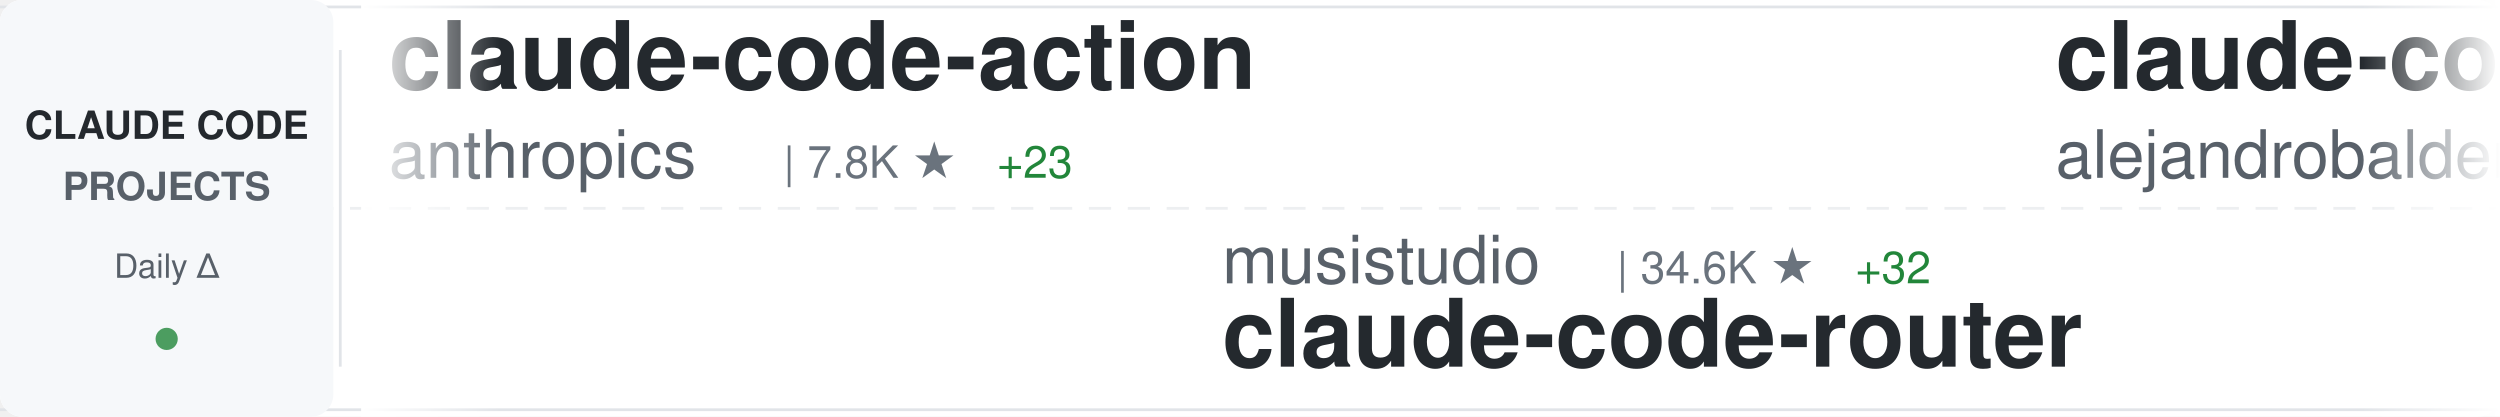
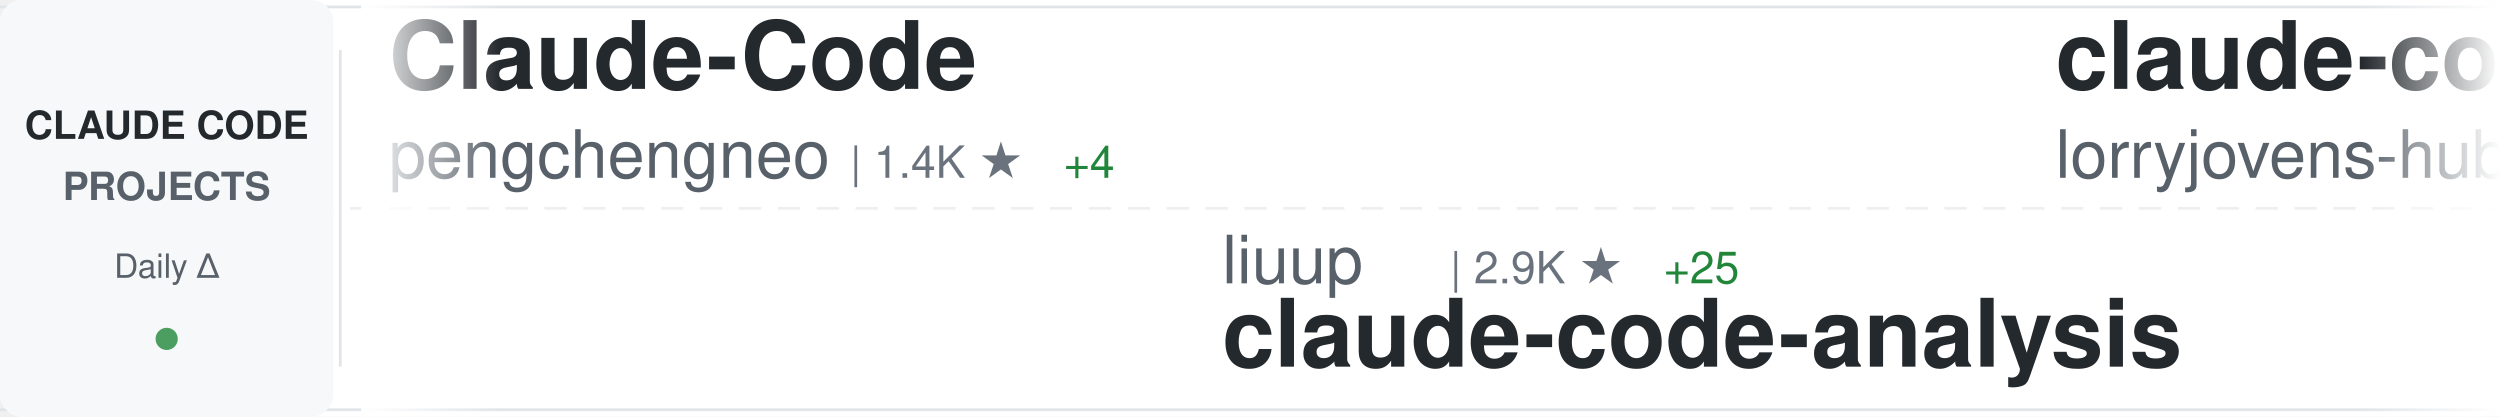
<svg xmlns="http://www.w3.org/2000/svg" width="900" height="150">
  <defs>
    <linearGradient id="awesomeLeftFade" x1="0%" y1="0%" x2="100%" y2="0%">
      <stop offset="0%" style="stop-color:#ffffff;stop-opacity:1" />
      <stop offset="100%" style="stop-color:#ffffff;stop-opacity:0" />
    </linearGradient>
    <linearGradient id="awesomeRightFade" x1="0%" y1="0%" x2="100%" y2="0%">
      <stop offset="0%" style="stop-color:#ffffff;stop-opacity:0" />
      <stop offset="100%" style="stop-color:#ffffff;stop-opacity:1" />
    </linearGradient>
  </defs>
  <rect width="900" height="150" fill="#ffffff" rx="8" />
  <rect x="0" y="2" width="900" height="1" fill="#e1e4e8" />
  <rect x="0" y="147" width="900" height="1" fill="#e1e4e8" />
  <line x1="0" y1="75" x2="900" y2="75" stroke="#e1e4e8" stroke-width="1" stroke-dasharray="8 6" opacity="0.6" />
  <rect x="0" y="0" width="120" height="150" fill="#f6f8fa" rx="8" />
  <text x="60" y="50" font-family="-apple-system, BlinkMacSystemFont, 'Segoe UI', Helvetica, Arial, sans-serif" font-size="14" font-weight="600" fill="#24292e" text-anchor="middle">CLAUDE CODE</text>
  <text x="60" y="72" font-family="-apple-system, BlinkMacSystemFont, 'Segoe UI', Helvetica, Arial, sans-serif" font-size="14" font-weight="600" fill="#586069" text-anchor="middle">PROJECTS</text>
  <text x="60" y="100" font-family="-apple-system, BlinkMacSystemFont, 'Segoe UI', Helvetica, Arial, sans-serif" font-size="12" font-weight="500" fill="#586069" text-anchor="middle">Daily Δ</text>
  <circle cx="60" cy="122" r="4" fill="#22863a" opacity="0.8" />
  <rect x="122" y="18" width="1" height="114" fill="#e1e4e8" />
  <clipPath id="awesomeTickerClip">
    <rect x="130" y="0" width="770" height="150" />
  </clipPath>
  <g clip-path="url(#awesomeTickerClip)">
    <g id="awesomeTickerItems">
      <animateTransform attributeName="transform" attributeType="XML" type="translate" from="0 0" to="-3000 0" dur="54s" repeatCount="indefinite" />
      <g transform="translate(0, 0)">
-         <text x="140" y="32" font-family="-apple-system, BlinkMacSystemFont, 'Segoe UI', Helvetica, Arial, sans-serif" font-size="34" font-weight="600" fill="#24292e">claude-code-action</text>
-         <text x="140" y="64" font-family="-apple-system, BlinkMacSystemFont, 'Segoe UI', Helvetica, Arial, sans-serif" font-size="24" font-weight="400" fill="#586069">anthropics</text>
-         <text x="282" y="64" font-family="-apple-system, BlinkMacSystemFont, 'Segoe UI', Helvetica, Arial, sans-serif" font-size="16" font-weight="500" fill="#6a737d">| 7.8K ★</text>
-         <text x="359" y="64" font-family="-apple-system, BlinkMacSystemFont, 'Segoe UI', Helvetica, Arial, sans-serif" font-size="16" font-weight="500" fill="#22863a"> +23</text>
+         <text x="140" y="32" font-family="-apple-system, BlinkMacSystemFont, 'Segoe UI', Helvetica, Arial, sans-serif" font-size="34" font-weight="600" fill="#24292e">Claude-Code</text>
+         <text x="140" y="64" font-family="-apple-system, BlinkMacSystemFont, 'Segoe UI', Helvetica, Arial, sans-serif" font-size="24" font-weight="400" fill="#586069">pengchengneo</text>
+         <text x="306" y="64" font-family="-apple-system, BlinkMacSystemFont, 'Segoe UI', Helvetica, Arial, sans-serif" font-size="16" font-weight="500" fill="#6a737d">| 1.4K ★</text>
+         <text x="383" y="64" font-family="-apple-system, BlinkMacSystemFont, 'Segoe UI', Helvetica, Arial, sans-serif" font-size="16" font-weight="500" fill="#22863a"> +4</text>
      </g>
      <g transform="translate(300, 0)">
-         <text x="140" y="102" font-family="-apple-system, BlinkMacSystemFont, 'Segoe UI', Helvetica, Arial, sans-serif" font-size="24" font-weight="400" fill="#586069">musistudio</text>
-         <text x="282" y="102" font-family="-apple-system, BlinkMacSystemFont, 'Segoe UI', Helvetica, Arial, sans-serif" font-size="16" font-weight="500" fill="#6a737d">| 34.6K ★</text>
-         <text x="368" y="102" font-family="-apple-system, BlinkMacSystemFont, 'Segoe UI', Helvetica, Arial, sans-serif" font-size="16" font-weight="500" fill="#22863a"> +32</text>
-         <text x="140" y="132" font-family="-apple-system, BlinkMacSystemFont, 'Segoe UI', Helvetica, Arial, sans-serif" font-size="34" font-weight="600" fill="#24292e">claude-code-router</text>
+         <text x="140" y="102" font-family="-apple-system, BlinkMacSystemFont, 'Segoe UI', Helvetica, Arial, sans-serif" font-size="24" font-weight="400" fill="#586069">liuup</text>
+         <text x="222" y="102" font-family="-apple-system, BlinkMacSystemFont, 'Segoe UI', Helvetica, Arial, sans-serif" font-size="16" font-weight="500" fill="#6a737d">| 2.9K ★</text>
+         <text x="299" y="102" font-family="-apple-system, BlinkMacSystemFont, 'Segoe UI', Helvetica, Arial, sans-serif" font-size="16" font-weight="500" fill="#22863a"> +25</text>
+         <text x="140" y="132" font-family="-apple-system, BlinkMacSystemFont, 'Segoe UI', Helvetica, Arial, sans-serif" font-size="34" font-weight="600" fill="#24292e">claude-code-analysis</text>
      </g>
      <g transform="translate(600, 0)">
-         <text x="140" y="32" font-family="-apple-system, BlinkMacSystemFont, 'Segoe UI', Helvetica, Arial, sans-serif" font-size="34" font-weight="600" fill="#24292e">claude-code-from-source</text>
-         <text x="140" y="64" font-family="-apple-system, BlinkMacSystemFont, 'Segoe UI', Helvetica, Arial, sans-serif" font-size="24" font-weight="400" fill="#586069">alejandrobalderas</text>
-         <text x="366" y="64" font-family="-apple-system, BlinkMacSystemFont, 'Segoe UI', Helvetica, Arial, sans-serif" font-size="16" font-weight="500" fill="#6a737d">| 2.2K ★</text>
-         <text x="443" y="64" font-family="-apple-system, BlinkMacSystemFont, 'Segoe UI', Helvetica, Arial, sans-serif" font-size="16" font-weight="500" fill="#22863a"> +14</text>
+         <text x="140" y="32" font-family="-apple-system, BlinkMacSystemFont, 'Segoe UI', Helvetica, Arial, sans-serif" font-size="34" font-weight="600" fill="#24292e">claude-code-rust</text>
+         <text x="140" y="64" font-family="-apple-system, BlinkMacSystemFont, 'Segoe UI', Helvetica, Arial, sans-serif" font-size="24" font-weight="400" fill="#586069">lorryjovens-hub</text>
+         <text x="342" y="64" font-family="-apple-system, BlinkMacSystemFont, 'Segoe UI', Helvetica, Arial, sans-serif" font-size="16" font-weight="500" fill="#6a737d">| 1.6K ★</text>
      </g>
      <g transform="translate(900, 0)">
-         <text x="140" y="102" font-family="-apple-system, BlinkMacSystemFont, 'Segoe UI', Helvetica, Arial, sans-serif" font-size="24" font-weight="400" fill="#586069">Yuyz0112</text>
-         <text x="258" y="102" font-family="-apple-system, BlinkMacSystemFont, 'Segoe UI', Helvetica, Arial, sans-serif" font-size="16" font-weight="500" fill="#6a737d">| 2.4K ★</text>
-         <text x="335" y="102" font-family="-apple-system, BlinkMacSystemFont, 'Segoe UI', Helvetica, Arial, sans-serif" font-size="16" font-weight="500" fill="#22863a"> +1</text>
-         <text x="140" y="132" font-family="-apple-system, BlinkMacSystemFont, 'Segoe UI', Helvetica, Arial, sans-serif" font-size="34" font-weight="600" fill="#24292e">claude-code-reverse</text>
+         <text x="140" y="102" font-family="-apple-system, BlinkMacSystemFont, 'Segoe UI', Helvetica, Arial, sans-serif" font-size="24" font-weight="400" fill="#586069">disler</text>
+         <text x="234" y="102" font-family="-apple-system, BlinkMacSystemFont, 'Segoe UI', Helvetica, Arial, sans-serif" font-size="16" font-weight="500" fill="#6a737d">| 1.3K ★</text>
+         <text x="311" y="102" font-family="-apple-system, BlinkMacSystemFont, 'Segoe UI', Helvetica, Arial, sans-serif" font-size="16" font-weight="500" fill="#22863a"> +9</text>
+         <text x="140" y="132" font-family="-apple-system, BlinkMacSystemFont, 'Segoe UI', Helvetica, Arial, sans-serif" font-size="34" font-weight="600" fill="#24292e">pi-vs-claude-code</text>
      </g>
      <g transform="translate(1200, 0)">
-         <text x="140" y="32" font-family="-apple-system, BlinkMacSystemFont, 'Segoe UI', Helvetica, Arial, sans-serif" font-size="34" font-weight="600" fill="#24292e">ClaudeCode</text>
-         <text x="140" y="64" font-family="-apple-system, BlinkMacSystemFont, 'Segoe UI', Helvetica, Arial, sans-serif" font-size="24" font-weight="400" fill="#586069">guanshan</text>
-         <text x="258" y="64" font-family="-apple-system, BlinkMacSystemFont, 'Segoe UI', Helvetica, Arial, sans-serif" font-size="16" font-weight="500" fill="#6a737d">| 60 ★</text>
+         <text x="140" y="32" font-family="-apple-system, BlinkMacSystemFont, 'Segoe UI', Helvetica, Arial, sans-serif" font-size="34" font-weight="600" fill="#24292e">collection-claude-code-s...</text>
+         <text x="140" y="64" font-family="-apple-system, BlinkMacSystemFont, 'Segoe UI', Helvetica, Arial, sans-serif" font-size="24" font-weight="400" fill="#586069">chauncygu</text>
+         <text x="270" y="64" font-family="-apple-system, BlinkMacSystemFont, 'Segoe UI', Helvetica, Arial, sans-serif" font-size="16" font-weight="500" fill="#6a737d">| 2.5K ★</text>
+         <text x="347" y="64" font-family="-apple-system, BlinkMacSystemFont, 'Segoe UI', Helvetica, Arial, sans-serif" font-size="16" font-weight="500" fill="#22863a"> +4</text>
      </g>
      <g transform="translate(1500, 0)">
-         <text x="140" y="102" font-family="-apple-system, BlinkMacSystemFont, 'Segoe UI', Helvetica, Arial, sans-serif" font-size="24" font-weight="400" fill="#586069">huangserva</text>
-         <text x="282" y="102" font-family="-apple-system, BlinkMacSystemFont, 'Segoe UI', Helvetica, Arial, sans-serif" font-size="16" font-weight="500" fill="#6a737d">| 594 ★</text>
-         <text x="350" y="102" font-family="-apple-system, BlinkMacSystemFont, 'Segoe UI', Helvetica, Arial, sans-serif" font-size="16" font-weight="500" fill="#22863a"> +2</text>
-         <text x="140" y="132" font-family="-apple-system, BlinkMacSystemFont, 'Segoe UI', Helvetica, Arial, sans-serif" font-size="34" font-weight="600" fill="#24292e">claude-code-cli</text>
+         <text x="140" y="102" font-family="-apple-system, BlinkMacSystemFont, 'Segoe UI', Helvetica, Arial, sans-serif" font-size="24" font-weight="400" fill="#586069">huangjia2019</text>
+         <text x="306" y="102" font-family="-apple-system, BlinkMacSystemFont, 'Segoe UI', Helvetica, Arial, sans-serif" font-size="16" font-weight="500" fill="#6a737d">| 759 ★</text>
+         <text x="374" y="102" font-family="-apple-system, BlinkMacSystemFont, 'Segoe UI', Helvetica, Arial, sans-serif" font-size="16" font-weight="500" fill="#22863a"> +9</text>
+         <text x="140" y="132" font-family="-apple-system, BlinkMacSystemFont, 'Segoe UI', Helvetica, Arial, sans-serif" font-size="34" font-weight="600" fill="#24292e">claude-code-engineering</text>
      </g>
      <g transform="translate(1800, 0)">
-         <text x="140" y="32" font-family="-apple-system, BlinkMacSystemFont, 'Segoe UI', Helvetica, Arial, sans-serif" font-size="34" font-weight="600" fill="#24292e">claude-code-proxy</text>
-         <text x="140" y="64" font-family="-apple-system, BlinkMacSystemFont, 'Segoe UI', Helvetica, Arial, sans-serif" font-size="24" font-weight="400" fill="#586069">fuergaosi233</text>
-         <text x="306" y="64" font-family="-apple-system, BlinkMacSystemFont, 'Segoe UI', Helvetica, Arial, sans-serif" font-size="16" font-weight="500" fill="#6a737d">| 2.6K ★</text>
-         <text x="383" y="64" font-family="-apple-system, BlinkMacSystemFont, 'Segoe UI', Helvetica, Arial, sans-serif" font-size="16" font-weight="500" fill="#22863a"> +1</text>
+         <text x="140" y="32" font-family="-apple-system, BlinkMacSystemFont, 'Segoe UI', Helvetica, Arial, sans-serif" font-size="34" font-weight="600" fill="#24292e">claude-code-base-action</text>
+         <text x="140" y="64" font-family="-apple-system, BlinkMacSystemFont, 'Segoe UI', Helvetica, Arial, sans-serif" font-size="24" font-weight="400" fill="#586069">anthropics</text>
+         <text x="282" y="64" font-family="-apple-system, BlinkMacSystemFont, 'Segoe UI', Helvetica, Arial, sans-serif" font-size="16" font-weight="500" fill="#6a737d">| 858 ★</text>
+         <text x="350" y="64" font-family="-apple-system, BlinkMacSystemFont, 'Segoe UI', Helvetica, Arial, sans-serif" font-size="16" font-weight="500" fill="#22863a"> +2</text>
      </g>
      <g transform="translate(2100, 0)">
-         <text x="140" y="102" font-family="-apple-system, BlinkMacSystemFont, 'Segoe UI', Helvetica, Arial, sans-serif" font-size="24" font-weight="400" fill="#586069">sugyan</text>
-         <text x="234" y="102" font-family="-apple-system, BlinkMacSystemFont, 'Segoe UI', Helvetica, Arial, sans-serif" font-size="16" font-weight="500" fill="#6a737d">| 1.1K ★</text>
-         <text x="140" y="132" font-family="-apple-system, BlinkMacSystemFont, 'Segoe UI', Helvetica, Arial, sans-serif" font-size="34" font-weight="600" fill="#24292e">claude-code-webui</text>
+         <text x="140" y="102" font-family="-apple-system, BlinkMacSystemFont, 'Segoe UI', Helvetica, Arial, sans-serif" font-size="24" font-weight="400" fill="#586069">catlog22</text>
+         <text x="258" y="102" font-family="-apple-system, BlinkMacSystemFont, 'Segoe UI', Helvetica, Arial, sans-serif" font-size="16" font-weight="500" fill="#6a737d">| 2.1K ★</text>
+         <text x="335" y="102" font-family="-apple-system, BlinkMacSystemFont, 'Segoe UI', Helvetica, Arial, sans-serif" font-size="16" font-weight="500" fill="#22863a"> +5</text>
+         <text x="140" y="132" font-family="-apple-system, BlinkMacSystemFont, 'Segoe UI', Helvetica, Arial, sans-serif" font-size="34" font-weight="600" fill="#24292e">Claude-Code-Workflow</text>
      </g>
      <g transform="translate(2400, 0)">
-         <text x="140" y="32" font-family="-apple-system, BlinkMacSystemFont, 'Segoe UI', Helvetica, Arial, sans-serif" font-size="34" font-weight="600" fill="#24292e">andrej-karpathy-skills</text>
-         <text x="140" y="64" font-family="-apple-system, BlinkMacSystemFont, 'Segoe UI', Helvetica, Arial, sans-serif" font-size="24" font-weight="400" fill="#586069">multica-ai</text>
-         <text x="282" y="64" font-family="-apple-system, BlinkMacSystemFont, 'Segoe UI', Helvetica, Arial, sans-serif" font-size="16" font-weight="500" fill="#6a737d">| 165.7K ★</text>
-         <text x="377" y="64" font-family="-apple-system, BlinkMacSystemFont, 'Segoe UI', Helvetica, Arial, sans-serif" font-size="16" font-weight="500" fill="#22863a"> +1.2K</text>
+         <text x="140" y="32" font-family="-apple-system, BlinkMacSystemFont, 'Segoe UI', Helvetica, Arial, sans-serif" font-size="34" font-weight="600" fill="#24292e">learn-claude-code</text>
+         <text x="140" y="64" font-family="-apple-system, BlinkMacSystemFont, 'Segoe UI', Helvetica, Arial, sans-serif" font-size="24" font-weight="400" fill="#586069">shareAI-lab</text>
+         <text x="294" y="64" font-family="-apple-system, BlinkMacSystemFont, 'Segoe UI', Helvetica, Arial, sans-serif" font-size="16" font-weight="500" fill="#6a737d">| 64.3K ★</text>
+         <text x="380" y="64" font-family="-apple-system, BlinkMacSystemFont, 'Segoe UI', Helvetica, Arial, sans-serif" font-size="16" font-weight="500" fill="#22863a"> +228</text>
      </g>
      <g transform="translate(2700, 0)">
-         <text x="140" y="102" font-family="-apple-system, BlinkMacSystemFont, 'Segoe UI', Helvetica, Arial, sans-serif" font-size="24" font-weight="400" fill="#586069">sickn33</text>
-         <text x="246" y="102" font-family="-apple-system, BlinkMacSystemFont, 'Segoe UI', Helvetica, Arial, sans-serif" font-size="16" font-weight="500" fill="#6a737d">| 39.5K ★</text>
-         <text x="332" y="102" font-family="-apple-system, BlinkMacSystemFont, 'Segoe UI', Helvetica, Arial, sans-serif" font-size="16" font-weight="500" fill="#22863a"> +118</text>
-         <text x="140" y="132" font-family="-apple-system, BlinkMacSystemFont, 'Segoe UI', Helvetica, Arial, sans-serif" font-size="34" font-weight="600" fill="#24292e">antigravity-awesome-skil...</text>
+         <text x="140" y="102" font-family="-apple-system, BlinkMacSystemFont, 'Segoe UI', Helvetica, Arial, sans-serif" font-size="24" font-weight="400" fill="#586069">zebbern</text>
+         <text x="246" y="102" font-family="-apple-system, BlinkMacSystemFont, 'Segoe UI', Helvetica, Arial, sans-serif" font-size="16" font-weight="500" fill="#6a737d">| 4.2K ★</text>
+         <text x="323" y="102" font-family="-apple-system, BlinkMacSystemFont, 'Segoe UI', Helvetica, Arial, sans-serif" font-size="16" font-weight="500" fill="#22863a"> +7</text>
+         <text x="140" y="132" font-family="-apple-system, BlinkMacSystemFont, 'Segoe UI', Helvetica, Arial, sans-serif" font-size="34" font-weight="600" fill="#24292e">claude-code-guide</text>
      </g>
      <g transform="translate(3000, 0)">
-         <text x="140" y="32" font-family="-apple-system, BlinkMacSystemFont, 'Segoe UI', Helvetica, Arial, sans-serif" font-size="34" font-weight="600" fill="#24292e">claude-code-action</text>
-         <text x="140" y="64" font-family="-apple-system, BlinkMacSystemFont, 'Segoe UI', Helvetica, Arial, sans-serif" font-size="24" font-weight="400" fill="#586069">anthropics</text>
-         <text x="282" y="64" font-family="-apple-system, BlinkMacSystemFont, 'Segoe UI', Helvetica, Arial, sans-serif" font-size="16" font-weight="500" fill="#6a737d">| 7.8K ★</text>
-         <text x="359" y="64" font-family="-apple-system, BlinkMacSystemFont, 'Segoe UI', Helvetica, Arial, sans-serif" font-size="16" font-weight="500" fill="#22863a"> +23</text>
+         <text x="140" y="32" font-family="-apple-system, BlinkMacSystemFont, 'Segoe UI', Helvetica, Arial, sans-serif" font-size="34" font-weight="600" fill="#24292e">Claude-Code</text>
+         <text x="140" y="64" font-family="-apple-system, BlinkMacSystemFont, 'Segoe UI', Helvetica, Arial, sans-serif" font-size="24" font-weight="400" fill="#586069">pengchengneo</text>
+         <text x="306" y="64" font-family="-apple-system, BlinkMacSystemFont, 'Segoe UI', Helvetica, Arial, sans-serif" font-size="16" font-weight="500" fill="#6a737d">| 1.4K ★</text>
+         <text x="383" y="64" font-family="-apple-system, BlinkMacSystemFont, 'Segoe UI', Helvetica, Arial, sans-serif" font-size="16" font-weight="500" fill="#22863a"> +4</text>
      </g>
      <g transform="translate(3300, 0)">
-         <text x="140" y="102" font-family="-apple-system, BlinkMacSystemFont, 'Segoe UI', Helvetica, Arial, sans-serif" font-size="24" font-weight="400" fill="#586069">musistudio</text>
-         <text x="282" y="102" font-family="-apple-system, BlinkMacSystemFont, 'Segoe UI', Helvetica, Arial, sans-serif" font-size="16" font-weight="500" fill="#6a737d">| 34.6K ★</text>
-         <text x="368" y="102" font-family="-apple-system, BlinkMacSystemFont, 'Segoe UI', Helvetica, Arial, sans-serif" font-size="16" font-weight="500" fill="#22863a"> +32</text>
-         <text x="140" y="132" font-family="-apple-system, BlinkMacSystemFont, 'Segoe UI', Helvetica, Arial, sans-serif" font-size="34" font-weight="600" fill="#24292e">claude-code-router</text>
+         <text x="140" y="102" font-family="-apple-system, BlinkMacSystemFont, 'Segoe UI', Helvetica, Arial, sans-serif" font-size="24" font-weight="400" fill="#586069">liuup</text>
+         <text x="222" y="102" font-family="-apple-system, BlinkMacSystemFont, 'Segoe UI', Helvetica, Arial, sans-serif" font-size="16" font-weight="500" fill="#6a737d">| 2.9K ★</text>
+         <text x="299" y="102" font-family="-apple-system, BlinkMacSystemFont, 'Segoe UI', Helvetica, Arial, sans-serif" font-size="16" font-weight="500" fill="#22863a"> +25</text>
+         <text x="140" y="132" font-family="-apple-system, BlinkMacSystemFont, 'Segoe UI', Helvetica, Arial, sans-serif" font-size="34" font-weight="600" fill="#24292e">claude-code-analysis</text>
      </g>
      <g transform="translate(3600, 0)">
-         <text x="140" y="32" font-family="-apple-system, BlinkMacSystemFont, 'Segoe UI', Helvetica, Arial, sans-serif" font-size="34" font-weight="600" fill="#24292e">claude-code-from-source</text>
-         <text x="140" y="64" font-family="-apple-system, BlinkMacSystemFont, 'Segoe UI', Helvetica, Arial, sans-serif" font-size="24" font-weight="400" fill="#586069">alejandrobalderas</text>
-         <text x="366" y="64" font-family="-apple-system, BlinkMacSystemFont, 'Segoe UI', Helvetica, Arial, sans-serif" font-size="16" font-weight="500" fill="#6a737d">| 2.2K ★</text>
-         <text x="443" y="64" font-family="-apple-system, BlinkMacSystemFont, 'Segoe UI', Helvetica, Arial, sans-serif" font-size="16" font-weight="500" fill="#22863a"> +14</text>
+         <text x="140" y="32" font-family="-apple-system, BlinkMacSystemFont, 'Segoe UI', Helvetica, Arial, sans-serif" font-size="34" font-weight="600" fill="#24292e">claude-code-rust</text>
+         <text x="140" y="64" font-family="-apple-system, BlinkMacSystemFont, 'Segoe UI', Helvetica, Arial, sans-serif" font-size="24" font-weight="400" fill="#586069">lorryjovens-hub</text>
+         <text x="342" y="64" font-family="-apple-system, BlinkMacSystemFont, 'Segoe UI', Helvetica, Arial, sans-serif" font-size="16" font-weight="500" fill="#6a737d">| 1.6K ★</text>
      </g>
      <g transform="translate(3900, 0)">
-         <text x="140" y="102" font-family="-apple-system, BlinkMacSystemFont, 'Segoe UI', Helvetica, Arial, sans-serif" font-size="24" font-weight="400" fill="#586069">Yuyz0112</text>
-         <text x="258" y="102" font-family="-apple-system, BlinkMacSystemFont, 'Segoe UI', Helvetica, Arial, sans-serif" font-size="16" font-weight="500" fill="#6a737d">| 2.4K ★</text>
-         <text x="335" y="102" font-family="-apple-system, BlinkMacSystemFont, 'Segoe UI', Helvetica, Arial, sans-serif" font-size="16" font-weight="500" fill="#22863a"> +1</text>
-         <text x="140" y="132" font-family="-apple-system, BlinkMacSystemFont, 'Segoe UI', Helvetica, Arial, sans-serif" font-size="34" font-weight="600" fill="#24292e">claude-code-reverse</text>
+         <text x="140" y="102" font-family="-apple-system, BlinkMacSystemFont, 'Segoe UI', Helvetica, Arial, sans-serif" font-size="24" font-weight="400" fill="#586069">disler</text>
+         <text x="234" y="102" font-family="-apple-system, BlinkMacSystemFont, 'Segoe UI', Helvetica, Arial, sans-serif" font-size="16" font-weight="500" fill="#6a737d">| 1.3K ★</text>
+         <text x="311" y="102" font-family="-apple-system, BlinkMacSystemFont, 'Segoe UI', Helvetica, Arial, sans-serif" font-size="16" font-weight="500" fill="#22863a"> +9</text>
+         <text x="140" y="132" font-family="-apple-system, BlinkMacSystemFont, 'Segoe UI', Helvetica, Arial, sans-serif" font-size="34" font-weight="600" fill="#24292e">pi-vs-claude-code</text>
      </g>
    </g>
  </g>
  <rect x="130" y="0" width="50" height="150" fill="url(#awesomeLeftFade)" />
  <rect x="850" y="0" width="50" height="150" fill="url(#awesomeRightFade)" />
</svg>
